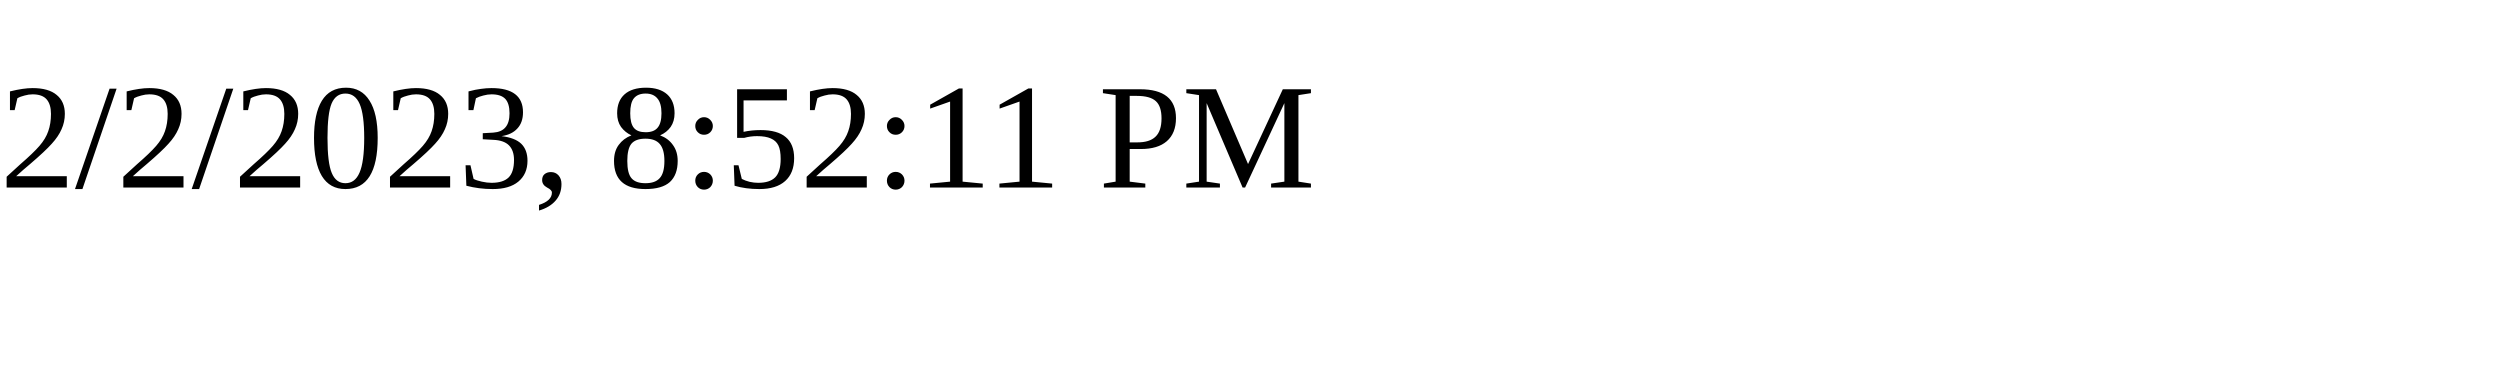
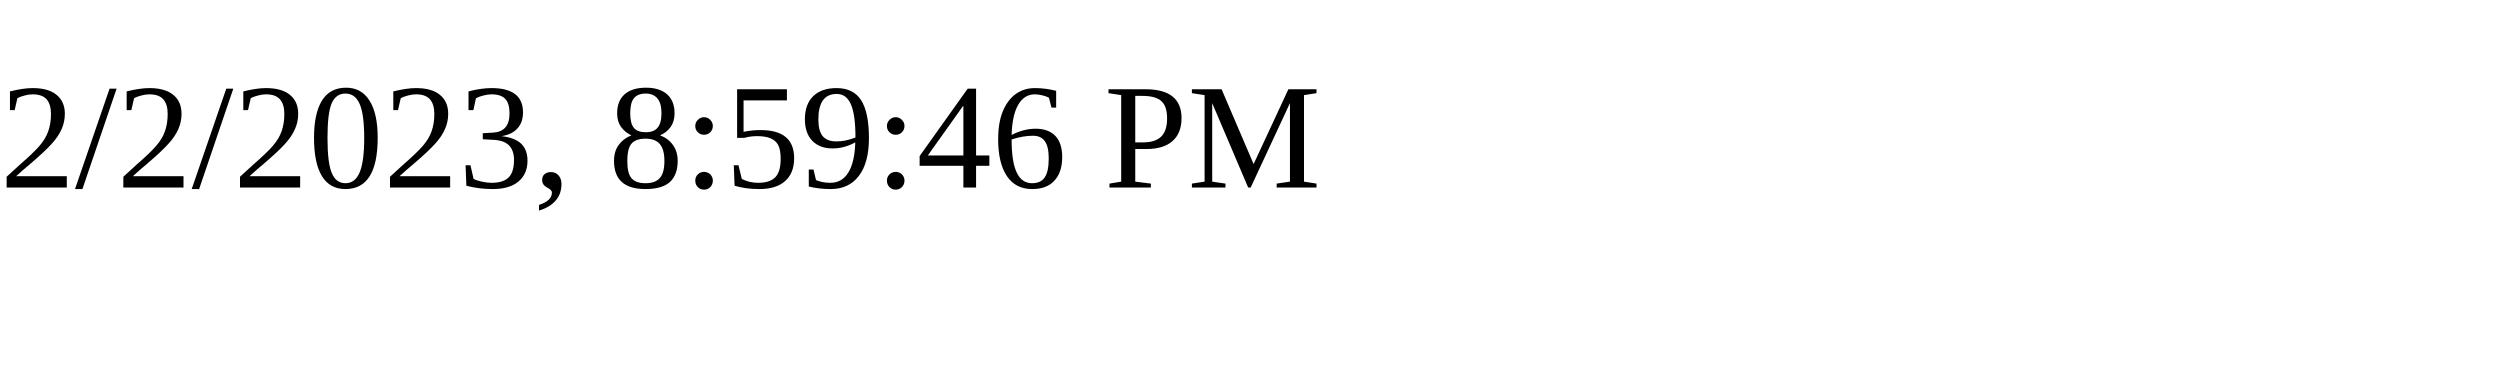
<svg xmlns="http://www.w3.org/2000/svg" height="30" width="200">
-   <text x="0" y="15">2/2/2023, 8:52:11 PM</text>
+   <text x="0" y="15">2/2/2023, 8:59:46 PM</text>
</svg>
